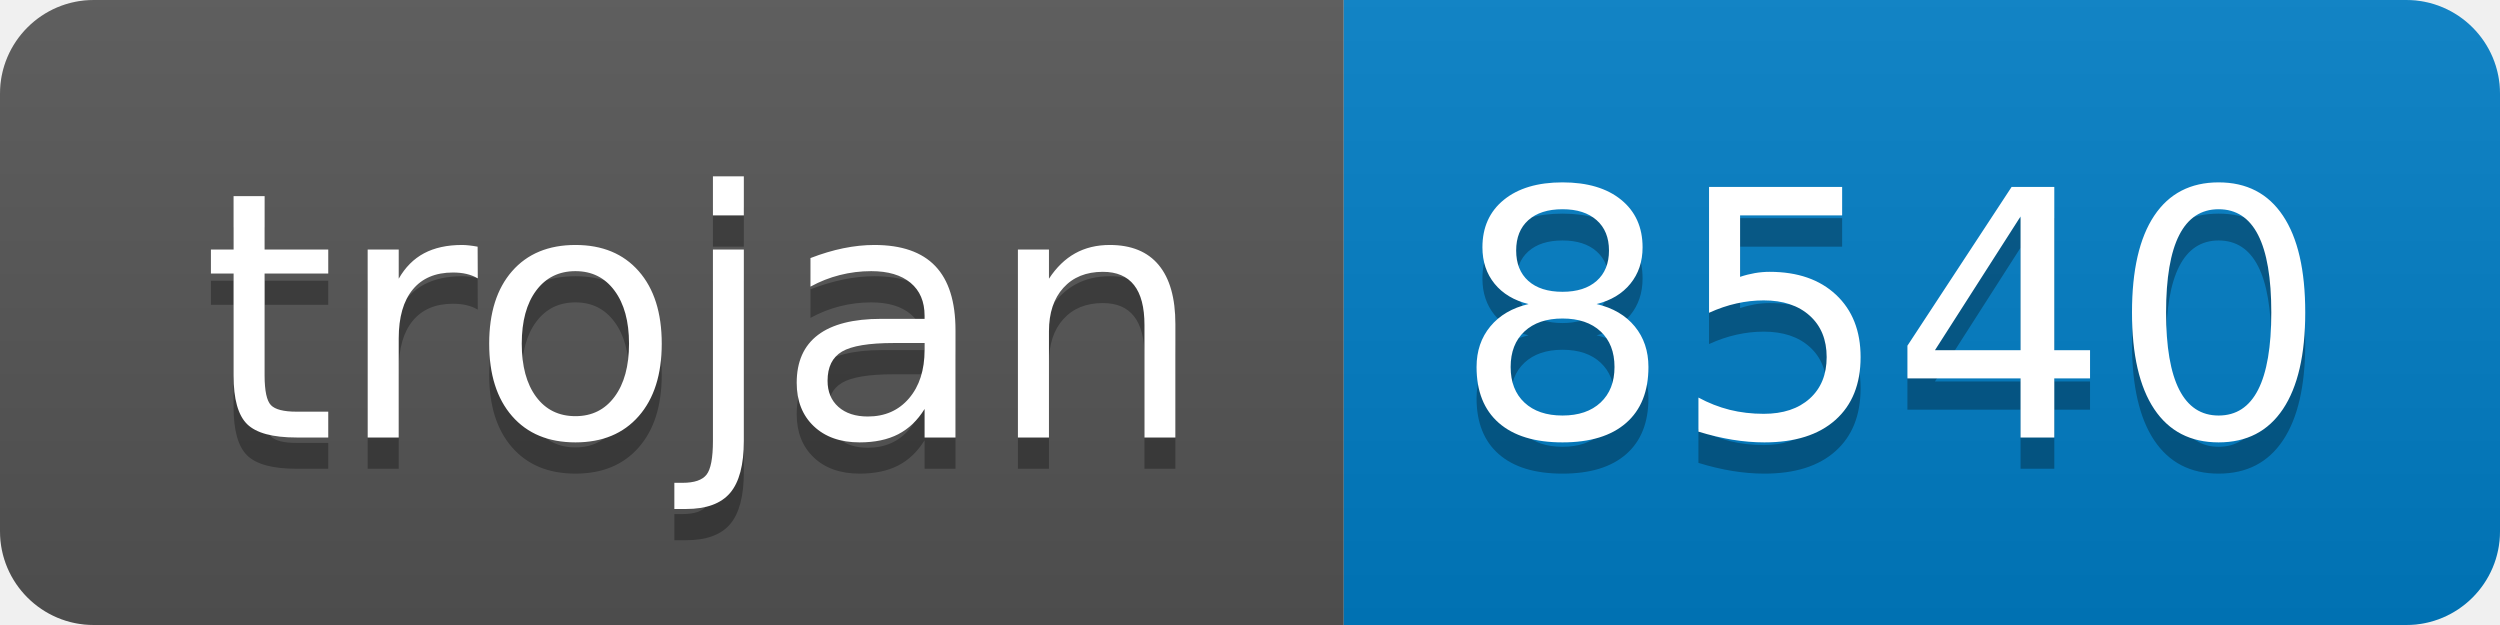
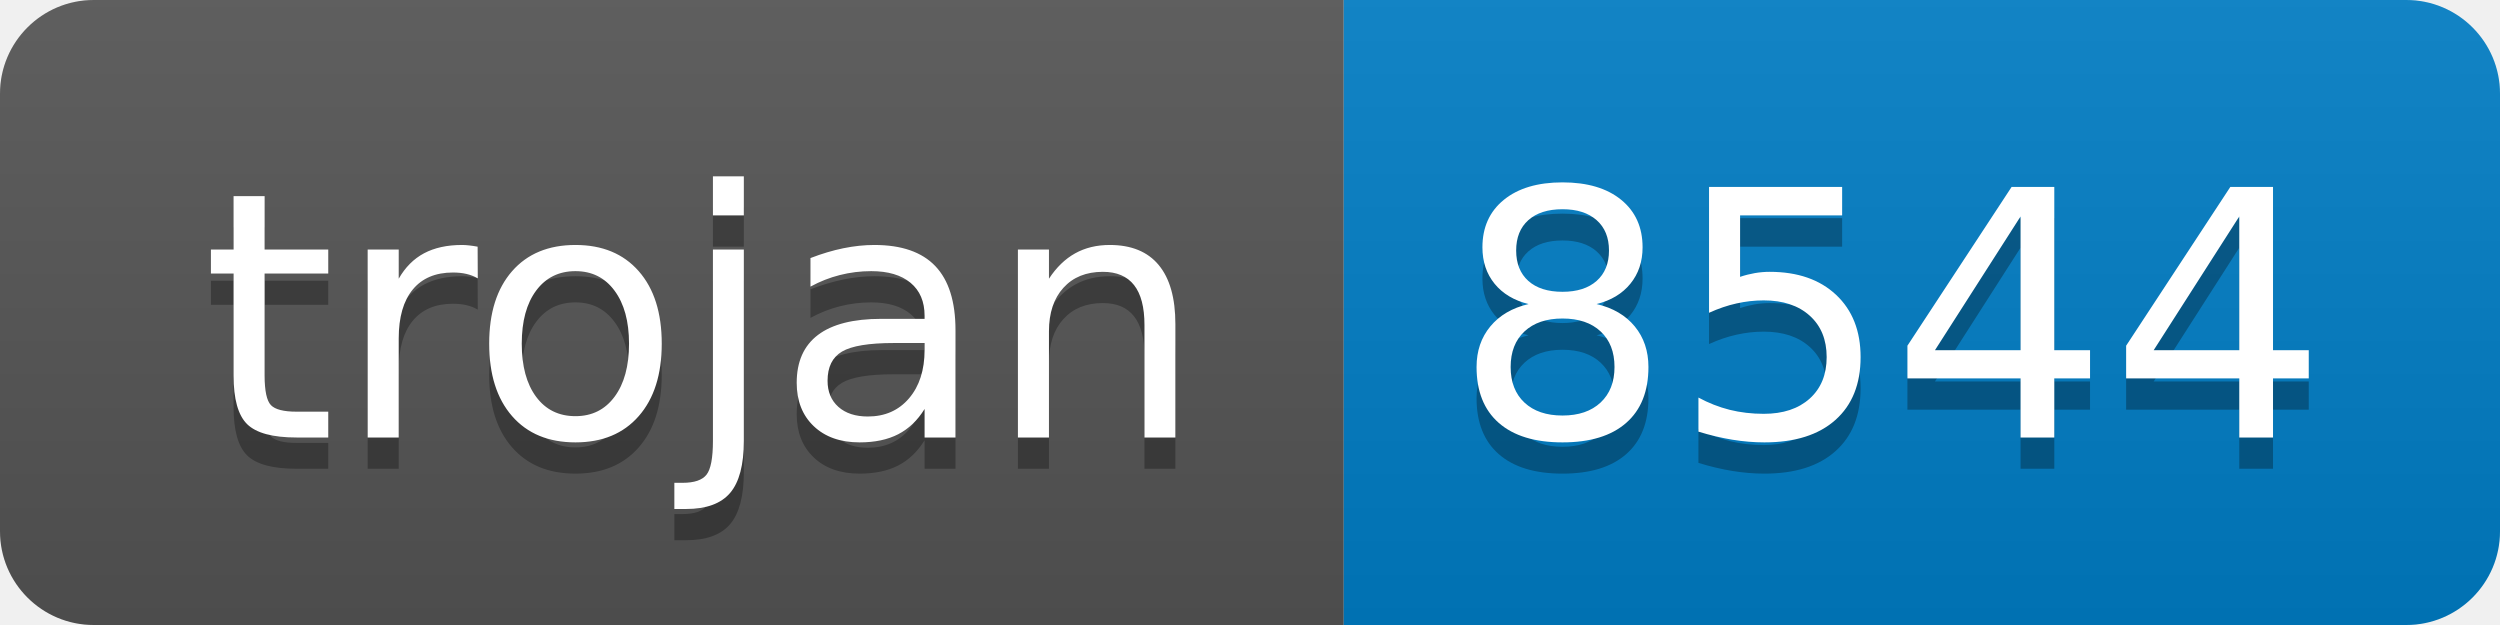
- <svg xmlns="http://www.w3.org/2000/svg" width="80" height="20" role="img" aria-label="trojan: 8540">
+ <svg xmlns="http://www.w3.org/2000/svg" width="80" height="20" role="img" aria-label="trojan: 8544">
  <linearGradient id="s" x2="0" y2="100%">
    <stop offset="0" stop-color="#bbb" stop-opacity=".1" />
    <stop offset="1" stop-opacity=".1" />
  </linearGradient>
  <clipPath id="r">
    <rect width="80" height="20" rx="3" fill="#fff" />
  </clipPath>
  <g clip-path="url(#r)">
    <rect width="43" height="20" fill="#555" />
    <rect x="43" width="37" height="20" fill="#007ec6" />
    <rect width="80" height="20" fill="url(#s)" />
  </g>
  <g fill="#fff" text-anchor="middle" font-family="Verdana,Geneva,DejaVu Sans,sans-serif" text-rendering="geometricPrecision" font-size="110">
    <text aria-hidden="true" x="225" y="150" fill="#010101" fill-opacity=".3" transform="scale(.1)" textLength="330">trojan</text>
    <text x="225" y="140" transform="scale(.1)" fill="#fff" textLength="330">trojan</text>
-     <text aria-hidden="true" x="605" y="150" fill="#010101" fill-opacity=".3" transform="scale(.1)" textLength="270">8540</text>
-     <text x="605" y="140" transform="scale(.1)" fill="#fff" textLength="270">8540</text>
+     <text aria-hidden="true" x="605" y="150" fill="#010101" fill-opacity=".3" transform="scale(.1)" textLength="270">8544</text>
+     <text x="605" y="140" transform="scale(.1)" fill="#fff" textLength="270">8544</text>
  </g>
</svg>
